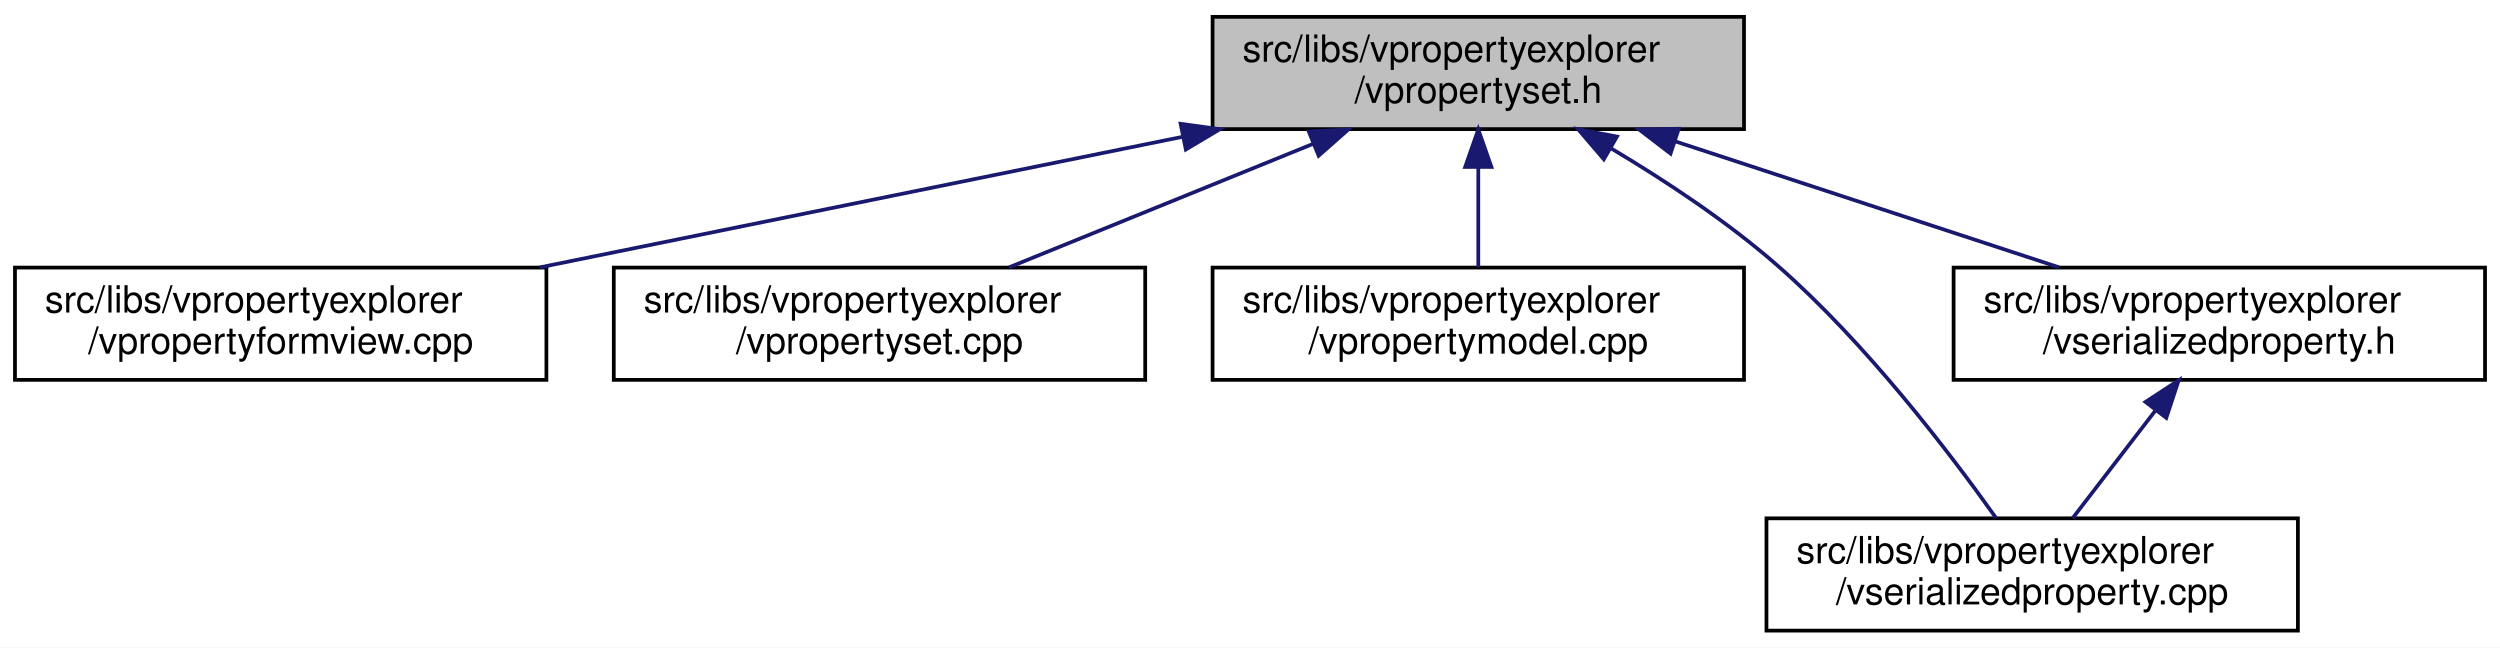
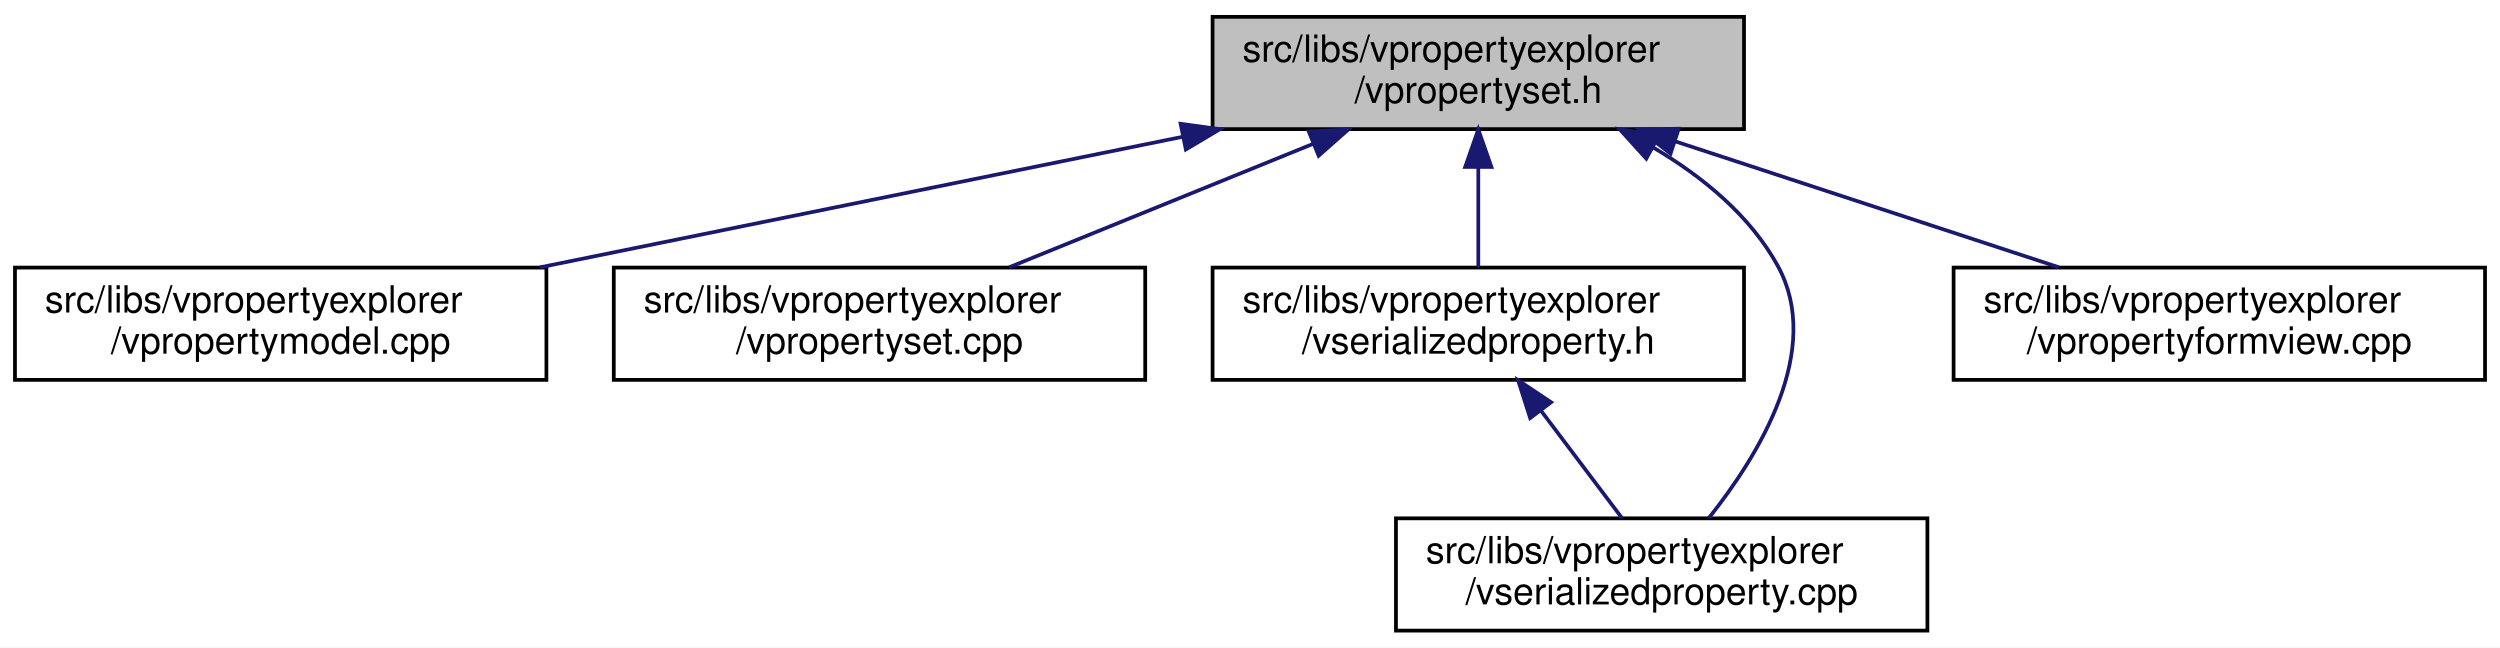
<svg xmlns="http://www.w3.org/2000/svg" xmlns:xlink="http://www.w3.org/1999/xlink" width="668pt" height="173pt" viewBox="0.00 0.00 668.00 173.00">
  <g id="graph0" class="graph" transform="scale(1 1) rotate(0) translate(4 169)">
    <polygon fill="white" stroke="transparent" points="-4,4 -4,-169 664,-169 664,4 -4,4" />
    <g id="node1" class="node">
      <g id="a_node1">
        <a xlink:title=" ">
          <polygon fill="#bfbfbf" stroke="black" points="320,-134.5 320,-164.5 462,-164.5 462,-134.5 320,-134.5" />
          <text text-anchor="start" x="328" y="-152.5" font-family="Helvetica,sans-Serif" font-size="10.00">src/libs/vpropertyexplorer</text>
          <text text-anchor="middle" x="391" y="-141.5" font-family="Helvetica,sans-Serif" font-size="10.00">/vpropertyset.h</text>
        </a>
      </g>
    </g>
    <g id="node2" class="node">
      <g id="a_node2">
-         <a xlink:href="../../dd/d2e/vpropertyformview_8cpp.html" target="_top" xlink:title=" ">
+         <a xlink:href="../../de/d84/vpropertymodel_8cpp.html" target="_top" xlink:title=" ">
          <polygon fill="white" stroke="black" points="0,-67.5 0,-97.5 142,-97.5 142,-67.5 0,-67.5" />
          <text text-anchor="start" x="8" y="-85.5" font-family="Helvetica,sans-Serif" font-size="10.00">src/libs/vpropertyexplorer</text>
-           <text text-anchor="middle" x="71" y="-74.5" font-family="Helvetica,sans-Serif" font-size="10.00">/vpropertyformview.cpp</text>
+           <text text-anchor="middle" x="71" y="-74.5" font-family="Helvetica,sans-Serif" font-size="10.00">/vpropertymodel.cpp</text>
        </a>
      </g>
    </g>
    <g id="edge1" class="edge">
      <path fill="none" stroke="midnightblue" d="M311.98,-132.45C259.3,-121.75 190.72,-107.82 140.19,-97.55" />
      <polygon fill="midnightblue" stroke="midnightblue" points="311.46,-135.92 321.96,-134.48 312.86,-129.06 311.46,-135.92" />
    </g>
    <g id="node3" class="node">
      <g id="a_node3">
        <a xlink:href="../../db/d94/vpropertyset_8cpp.html" target="_top" xlink:title=" ">
          <polygon fill="white" stroke="black" points="160,-67.5 160,-97.5 302,-97.5 302,-67.5 160,-67.5" />
          <text text-anchor="start" x="168" y="-85.5" font-family="Helvetica,sans-Serif" font-size="10.00">src/libs/vpropertyexplorer</text>
          <text text-anchor="middle" x="231" y="-74.5" font-family="Helvetica,sans-Serif" font-size="10.00">/vpropertyset.cpp</text>
        </a>
      </g>
    </g>
    <g id="edge2" class="edge">
      <path fill="none" stroke="midnightblue" d="M346.8,-130.54C321.2,-120.14 289.43,-107.24 265.65,-97.58" />
      <polygon fill="midnightblue" stroke="midnightblue" points="345.7,-133.87 356.28,-134.4 348.34,-127.39 345.7,-133.87" />
    </g>
    <g id="node4" class="node">
      <g id="a_node4">
-         <a xlink:href="../../de/d84/vpropertymodel_8cpp.html" target="_top" xlink:title=" ">
+         <a xlink:href="../../dc/de3/vserializedproperty_8h.html" target="_top" xlink:title=" ">
          <polygon fill="white" stroke="black" points="320,-67.5 320,-97.5 462,-97.5 462,-67.5 320,-67.5" />
          <text text-anchor="start" x="328" y="-85.5" font-family="Helvetica,sans-Serif" font-size="10.00">src/libs/vpropertyexplorer</text>
-           <text text-anchor="middle" x="391" y="-74.5" font-family="Helvetica,sans-Serif" font-size="10.00">/vpropertymodel.cpp</text>
+           <text text-anchor="middle" x="391" y="-74.5" font-family="Helvetica,sans-Serif" font-size="10.00">/vserializedproperty.h</text>
        </a>
      </g>
    </g>
    <g id="edge3" class="edge">
      <path fill="none" stroke="midnightblue" d="M391,-124.11C391,-115.15 391,-105.32 391,-97.58" />
      <polygon fill="midnightblue" stroke="midnightblue" points="387.5,-124.4 391,-134.4 394.5,-124.4 387.5,-124.4" />
    </g>
    <g id="node5" class="node">
      <g id="a_node5">
        <a xlink:href="../../d3/db8/vserializedproperty_8cpp.html" target="_top" xlink:title=" ">
-           <polygon fill="white" stroke="black" points="468,-0.5 468,-30.5 610,-30.5 610,-0.5 468,-0.5" />
-           <text text-anchor="start" x="476" y="-18.5" font-family="Helvetica,sans-Serif" font-size="10.00">src/libs/vpropertyexplorer</text>
-           <text text-anchor="middle" x="539" y="-7.5" font-family="Helvetica,sans-Serif" font-size="10.00">/vserializedproperty.cpp</text>
-         </a>
-       </g>
-     </g>
-     <g id="edge4" class="edge">
-       <path fill="none" stroke="midnightblue" d="M426.39,-129.41C440.93,-120.76 457.49,-109.83 471,-98 494.71,-77.24 517.08,-47.85 529.33,-30.62" />
-       <polygon fill="midnightblue" stroke="midnightblue" points="424.54,-126.44 417.65,-134.49 428.05,-132.5 424.54,-126.44" />
-     </g>
-     <g id="node6" class="node">
-       <g id="a_node6">
-         <a xlink:href="../../dc/de3/vserializedproperty_8h.html" target="_top" xlink:title=" ">
-           <polygon fill="white" stroke="black" points="518,-67.5 518,-97.5 660,-97.5 660,-67.5 518,-67.5" />
-           <text text-anchor="start" x="526" y="-85.5" font-family="Helvetica,sans-Serif" font-size="10.00">src/libs/vpropertyexplorer</text>
-           <text text-anchor="middle" x="589" y="-74.5" font-family="Helvetica,sans-Serif" font-size="10.00">/vserializedproperty.h</text>
+           <polygon fill="white" stroke="black" points="369,-0.5 369,-30.5 511,-30.5 511,-0.5 369,-0.5" />
+           <text text-anchor="start" x="377" y="-18.5" font-family="Helvetica,sans-Serif" font-size="10.00">src/libs/vpropertyexplorer</text>
+           <text text-anchor="middle" x="440" y="-7.5" font-family="Helvetica,sans-Serif" font-size="10.00">/vserializedproperty.cpp</text>
        </a>
      </g>
    </g>
    <g id="edge5" class="edge">
+       <path fill="none" stroke="midnightblue" d="M437.84,-129.53C450.93,-121.8 463.59,-111.44 471,-98 483.35,-75.6 465.89,-47.25 452.59,-30.58" />
+       <polygon fill="midnightblue" stroke="midnightblue" points="435.88,-126.61 428.77,-134.47 439.23,-132.76 435.88,-126.61" />
+     </g>
+     <g id="node6" class="node">
+       <g id="a_node6">
+         <a xlink:href="../../dd/d2e/vpropertyformview_8cpp.html" target="_top" xlink:title=" ">
+           <polygon fill="white" stroke="black" points="518,-67.5 518,-97.5 660,-97.5 660,-67.5 518,-67.5" />
+           <text text-anchor="start" x="526" y="-85.5" font-family="Helvetica,sans-Serif" font-size="10.00">src/libs/vpropertyexplorer</text>
+           <text text-anchor="middle" x="589" y="-74.5" font-family="Helvetica,sans-Serif" font-size="10.00">/vpropertyformview.cpp</text>
+         </a>
+       </g>
+     </g>
+     <g id="edge6" class="edge">
      <path fill="none" stroke="midnightblue" d="M443.61,-131.23C475.64,-120.71 516.04,-107.45 546.12,-97.58" />
      <polygon fill="midnightblue" stroke="midnightblue" points="442.37,-127.95 433.96,-134.4 444.56,-134.6 442.37,-127.95" />
    </g>
-     <g id="edge6" class="edge">
-       <path fill="none" stroke="midnightblue" d="M572.04,-59.45C564.69,-49.9 556.31,-39 549.83,-30.58" />
-       <polygon fill="midnightblue" stroke="midnightblue" points="569.28,-61.6 578.15,-67.4 574.83,-57.34 569.28,-61.6" />
+     <g id="edge4" class="edge">
+       <path fill="none" stroke="midnightblue" d="M407.84,-59.16C414.99,-49.68 423.1,-38.92 429.39,-30.58" />
+       <polygon fill="midnightblue" stroke="midnightblue" points="404.86,-57.3 401.63,-67.4 410.45,-61.52 404.86,-57.3" />
    </g>
  </g>
</svg>
